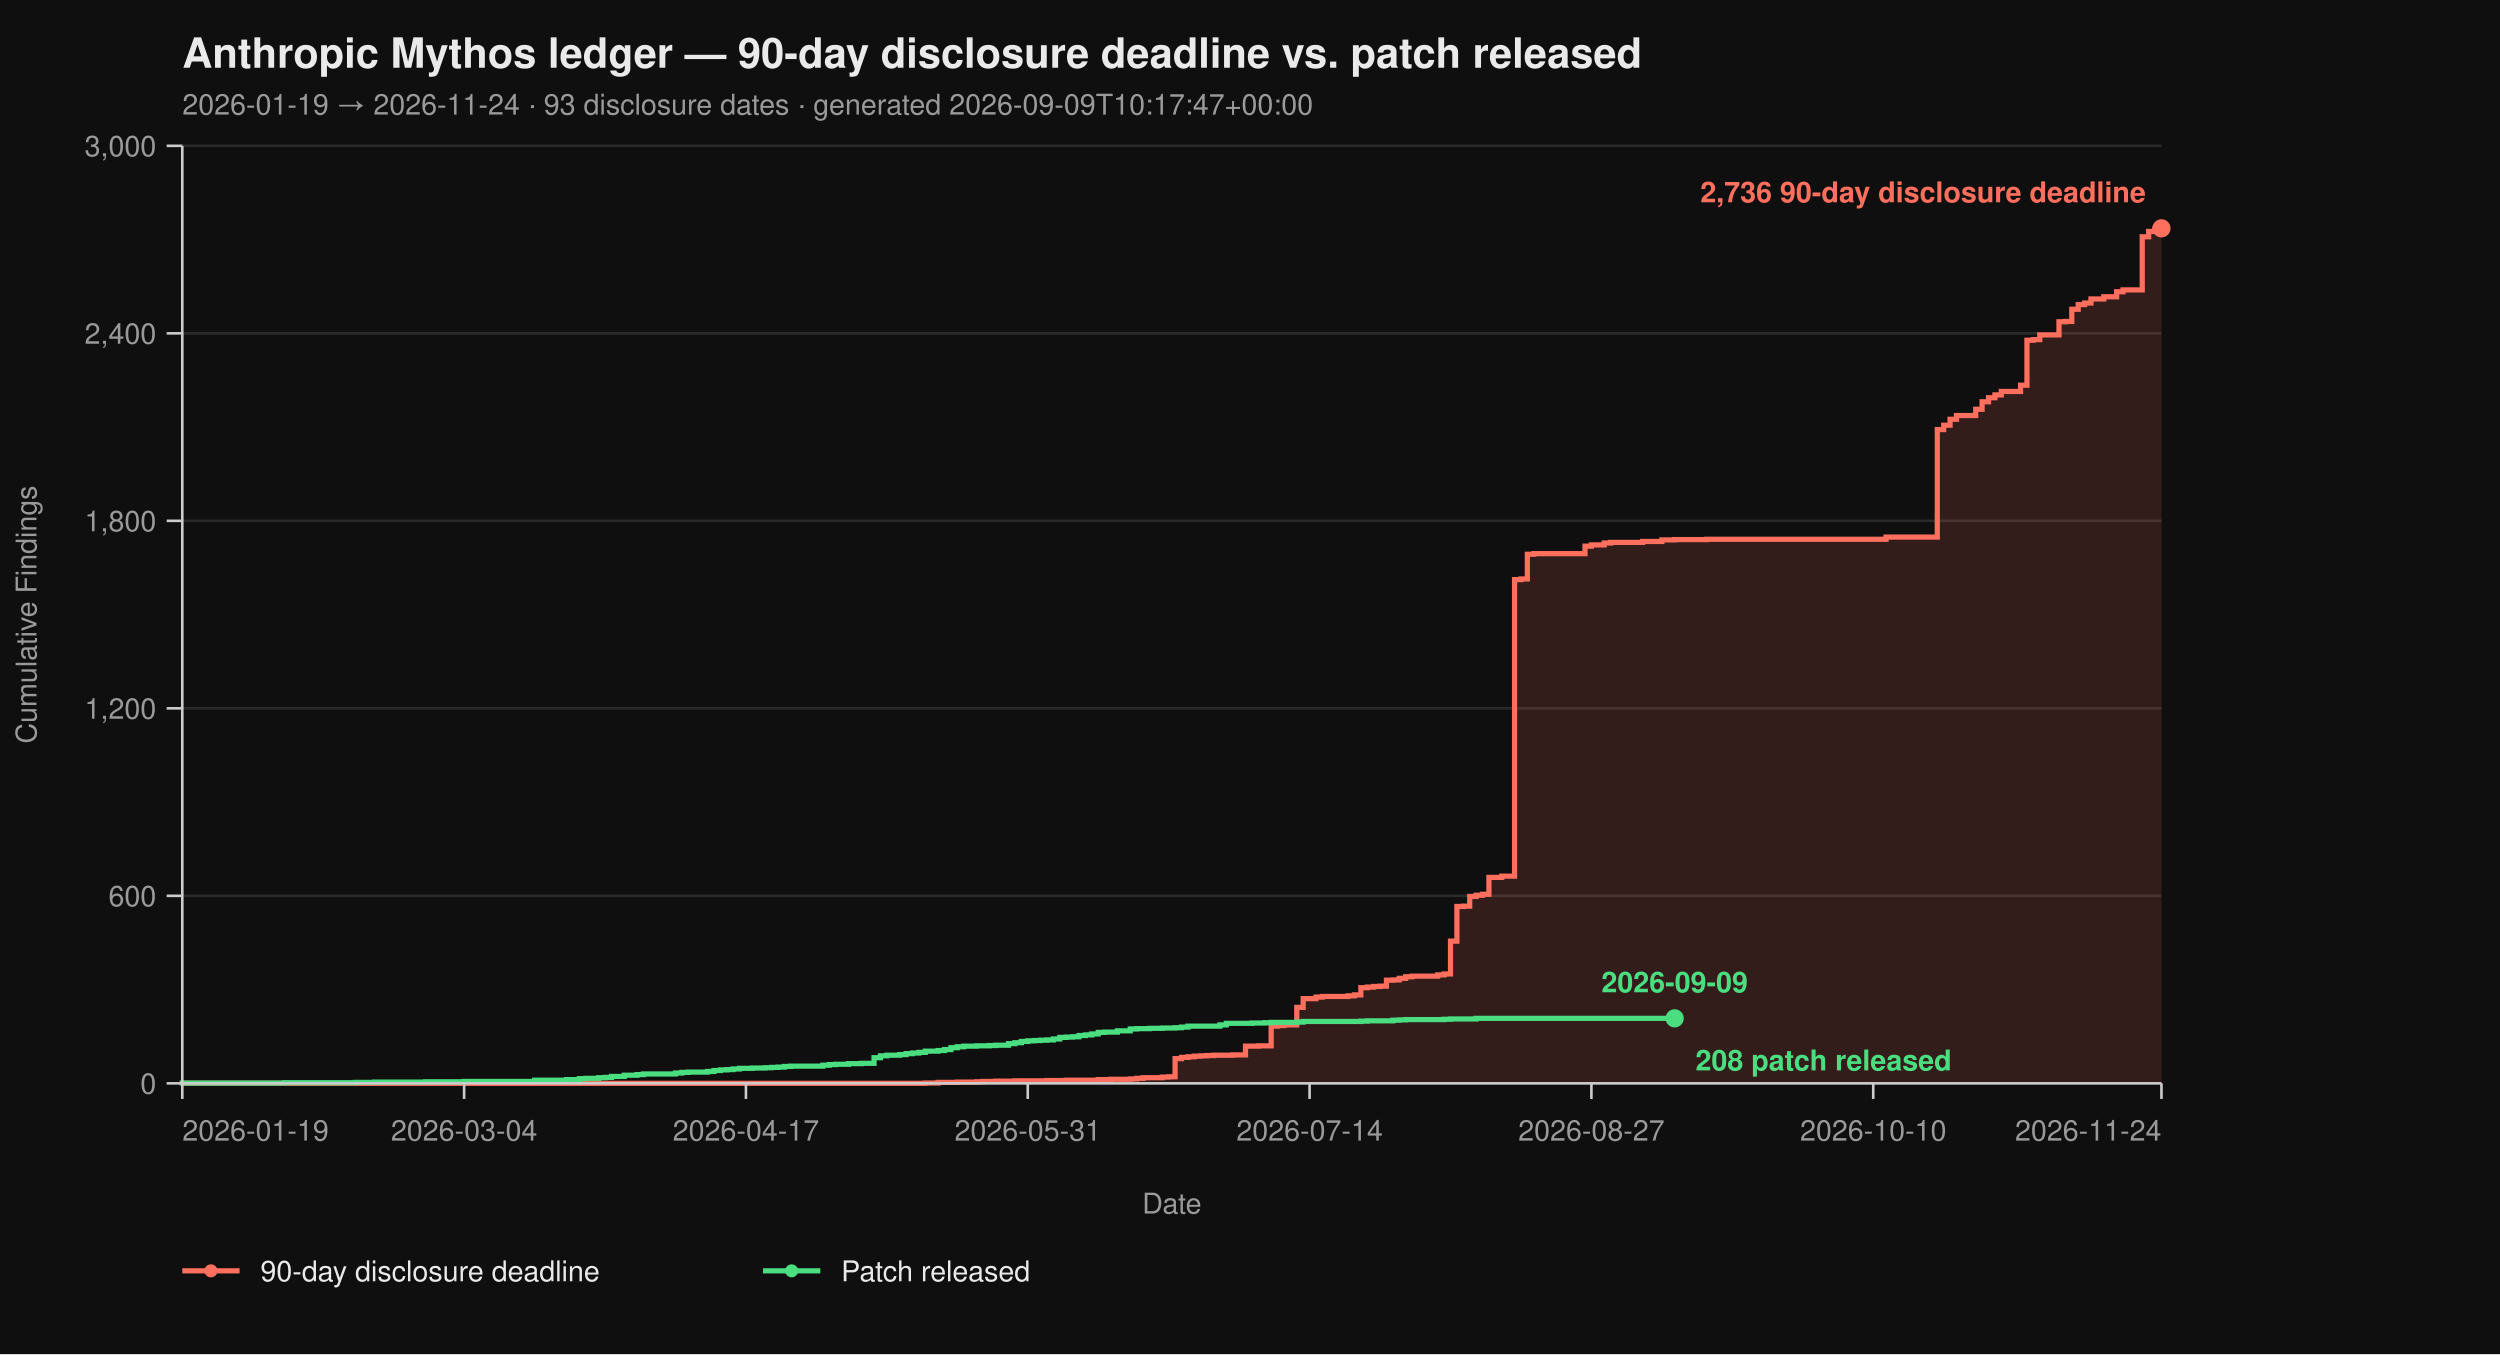
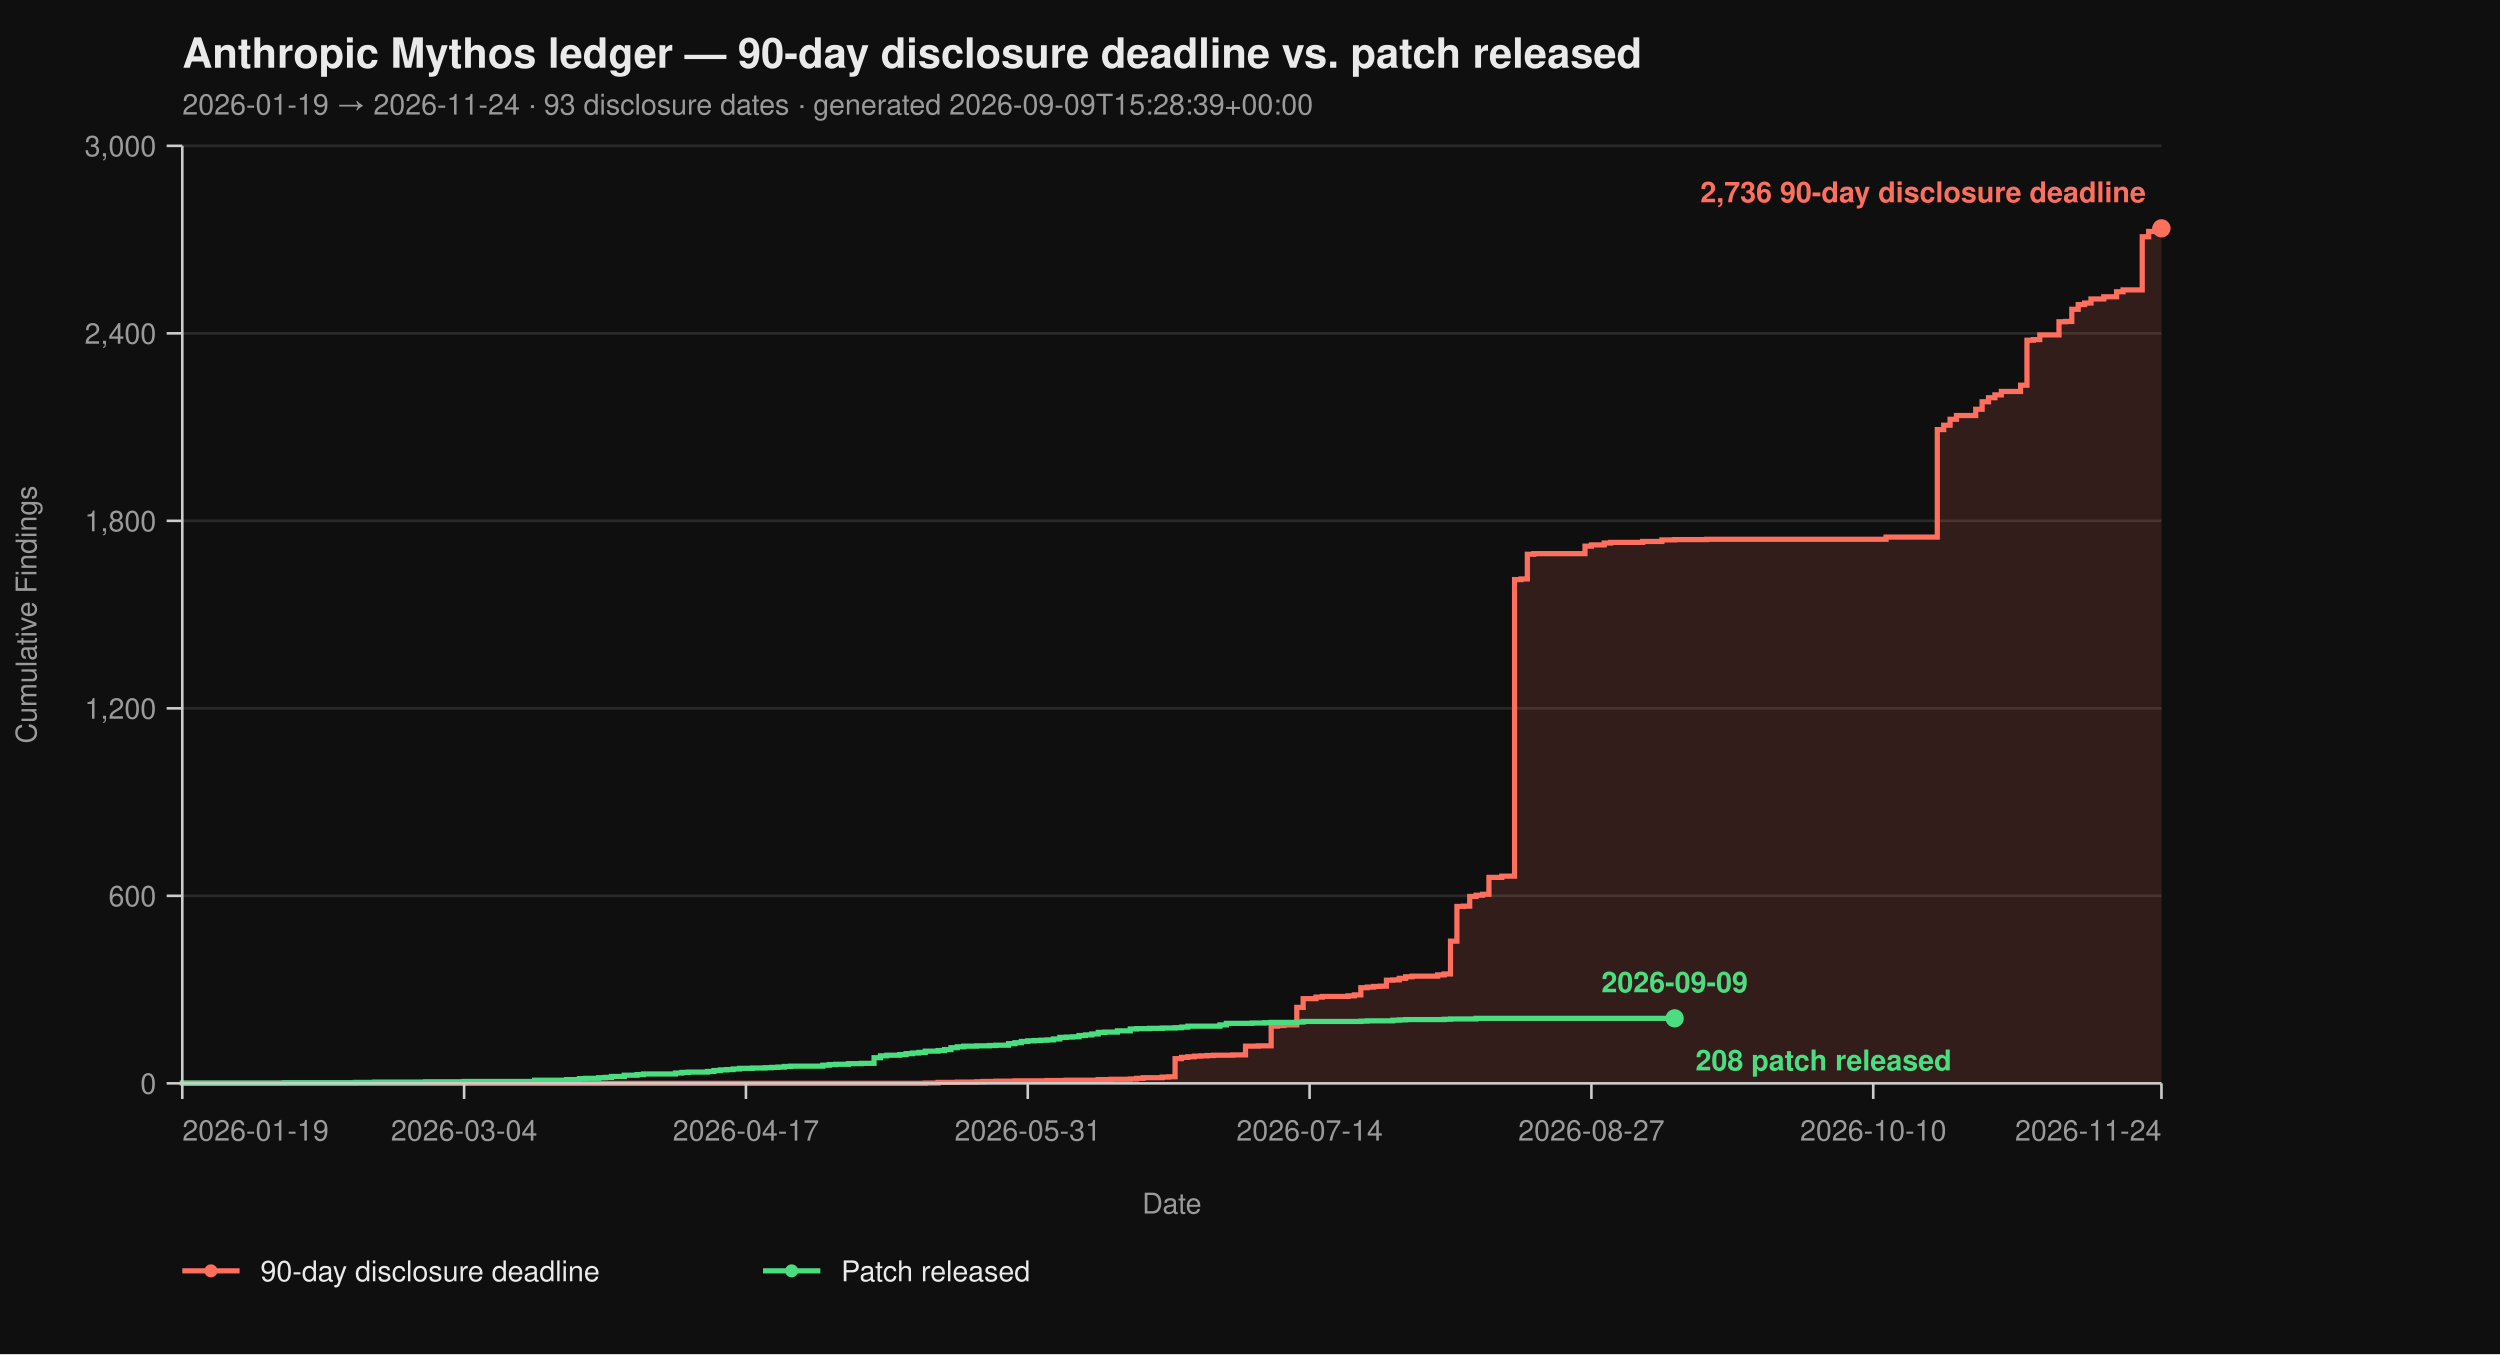
<svg xmlns="http://www.w3.org/2000/svg" viewBox="0 0 960 520" width="960" height="520" font-family="-apple-system, BlinkMacSystemFont, 'Segoe UI', Helvetica, Arial, sans-serif">
  <rect width="100%" height="100%" fill="#0f0f0f" />
  <text x="70" y="26" fill="#eaeaea" font-size="16" font-weight="700">Anthropic Mythos ledger — 90-day disclosure deadline vs. patch released</text>
-   <text x="70" y="44" fill="#9a9a9a" font-size="11">2026-01-19 → 2026-11-24  ·  93 disclosure dates  ·  generated 2026-09-09T10:17:47+00:00</text>
+   <text x="70" y="44" fill="#9a9a9a" font-size="11">2026-01-19 → 2026-11-24  ·  93 disclosure dates  ·  generated 2026-09-09T15:28:39+00:00</text>
  <line x1="70" y1="416.00" x2="830" y2="416.00" stroke="#2a2a2a" stroke-width="1" />
  <line x1="70" y1="344.00" x2="830" y2="344.00" stroke="#2a2a2a" stroke-width="1" />
  <line x1="70" y1="272.00" x2="830" y2="272.00" stroke="#2a2a2a" stroke-width="1" />
  <line x1="70" y1="200.00" x2="830" y2="200.00" stroke="#2a2a2a" stroke-width="1" />
  <line x1="70" y1="128.00" x2="830" y2="128.00" stroke="#2a2a2a" stroke-width="1" />
  <line x1="70" y1="56.00" x2="830" y2="56.00" stroke="#2a2a2a" stroke-width="1" />
  <path d="M 70.00 416.00 L 355.31 416.00 L 355.31 415.88 L 360.23 415.88 L 360.23 415.64 L 367.61 415.64 L 367.61 415.52 L 374.98 415.52 L 374.98 415.40 L 377.44 415.40 L 377.44 415.28 L 382.36 415.28 L 382.36 415.16 L 389.74 415.16 L 389.74 415.04 L 402.04 415.04 L 402.04 414.92 L 409.42 414.92 L 409.42 414.80 L 421.72 414.80 L 421.72 414.56 L 426.63 414.56 L 426.63 414.44 L 434.01 414.44 L 434.01 414.32 L 436.47 414.32 L 436.47 414.08 L 438.93 414.08 L 438.93 413.84 L 446.31 413.84 L 446.31 413.60 L 448.77 413.60 L 448.77 413.48 L 451.23 413.48 L 451.23 406.52 L 453.69 406.52 L 453.69 406.04 L 456.15 406.04 L 456.15 405.80 L 458.61 405.80 L 458.61 405.56 L 461.07 405.56 L 461.07 405.44 L 463.53 405.44 L 463.53 405.32 L 465.99 405.32 L 465.99 405.20 L 473.37 405.20 L 473.37 405.08 L 478.28 405.08 L 478.28 401.72 L 483.20 401.72 L 483.20 401.60 L 488.12 401.60 L 488.12 394.04 L 490.58 394.04 L 490.58 393.80 L 493.04 393.80 L 493.04 393.56 L 497.96 393.56 L 497.96 386.84 L 500.42 386.84 L 500.42 383.48 L 505.34 383.48 L 505.34 382.88 L 507.80 382.88 L 507.80 382.64 L 517.64 382.64 L 517.64 382.40 L 520.10 382.40 L 520.10 382.04 L 522.56 382.04 L 522.56 379.28 L 525.02 379.28 L 525.02 379.04 L 527.48 379.04 L 527.48 378.80 L 529.94 378.80 L 529.94 378.68 L 532.39 378.68 L 532.39 376.40 L 534.85 376.40 L 534.85 376.28 L 537.31 376.28 L 537.31 375.68 L 539.77 375.68 L 539.77 375.08 L 542.23 375.08 L 542.23 374.84 L 552.07 374.84 L 552.07 374.36 L 554.53 374.36 L 554.53 374.00 L 556.99 374.00 L 556.99 361.40 L 559.45 361.40 L 559.45 348.08 L 561.91 348.08 L 561.91 347.96 L 564.37 347.96 L 564.37 344.24 L 566.83 344.24 L 566.83 343.76 L 569.29 343.76 L 569.29 343.40 L 571.75 343.40 L 571.75 336.92 L 576.67 336.92 L 576.67 336.44 L 581.59 336.44 L 581.59 222.56 L 584.05 222.56 L 584.05 222.32 L 586.50 222.32 L 586.50 212.84 L 588.96 212.84 L 588.96 212.60 L 608.64 212.60 L 608.64 209.72 L 611.10 209.72 L 611.10 209.24 L 616.02 209.24 L 616.02 208.52 L 618.48 208.52 L 618.48 208.28 L 630.78 208.28 L 630.78 207.92 L 638.16 207.92 L 638.16 207.32 L 643.07 207.32 L 643.07 207.20 L 655.37 207.20 L 655.37 207.08 L 724.24 207.08 L 724.24 206.24 L 743.92 206.24 L 743.92 164.96 L 746.38 164.96 L 746.38 163.28 L 748.83 163.28 L 748.83 161.00 L 751.29 161.00 L 751.29 159.56 L 758.67 159.56 L 758.67 157.16 L 761.13 157.16 L 761.13 154.28 L 763.59 154.28 L 763.59 152.72 L 766.05 152.72 L 766.05 151.64 L 768.51 151.64 L 768.51 150.32 L 775.89 150.32 L 775.89 147.92 L 778.35 147.92 L 778.35 130.64 L 780.81 130.64 L 780.81 130.40 L 783.27 130.40 L 783.27 128.60 L 790.65 128.60 L 790.65 123.56 L 793.11 123.56 L 793.11 123.44 L 795.57 123.44 L 795.57 118.76 L 798.03 118.76 L 798.03 116.96 L 800.49 116.96 L 800.49 116.36 L 802.94 116.36 L 802.94 114.80 L 807.86 114.80 L 807.86 113.96 L 812.78 113.96 L 812.78 112.04 L 815.24 112.04 L 815.24 111.32 L 822.62 111.32 L 822.62 90.92 L 825.08 90.92 L 825.08 88.88 L 827.54 88.88 L 827.54 87.92 L 830.00 87.92 L 830.00 87.68 L 830.00 87.68 L 830.00 416.00 Z" fill="#ff6f5e26" stroke="none" />
  <path d="M 70.00 416.00 L 355.31 416.00 L 355.31 415.88 L 360.23 415.88 L 360.23 415.64 L 367.61 415.64 L 367.61 415.52 L 374.98 415.52 L 374.98 415.40 L 377.44 415.40 L 377.44 415.28 L 382.36 415.28 L 382.36 415.16 L 389.74 415.16 L 389.74 415.04 L 402.04 415.04 L 402.04 414.92 L 409.42 414.92 L 409.42 414.80 L 421.72 414.80 L 421.72 414.56 L 426.63 414.56 L 426.63 414.44 L 434.01 414.44 L 434.01 414.32 L 436.47 414.32 L 436.47 414.08 L 438.93 414.08 L 438.93 413.84 L 446.31 413.84 L 446.31 413.60 L 448.77 413.60 L 448.77 413.48 L 451.23 413.48 L 451.23 406.52 L 453.69 406.52 L 453.69 406.04 L 456.15 406.04 L 456.15 405.80 L 458.61 405.80 L 458.61 405.56 L 461.07 405.56 L 461.07 405.44 L 463.53 405.44 L 463.53 405.32 L 465.99 405.32 L 465.99 405.20 L 473.37 405.20 L 473.37 405.08 L 478.28 405.08 L 478.28 401.72 L 483.20 401.72 L 483.20 401.60 L 488.12 401.60 L 488.12 394.04 L 490.58 394.04 L 490.58 393.80 L 493.04 393.80 L 493.04 393.56 L 497.96 393.56 L 497.96 386.84 L 500.42 386.84 L 500.42 383.48 L 505.34 383.48 L 505.34 382.88 L 507.80 382.88 L 507.80 382.64 L 517.64 382.64 L 517.64 382.40 L 520.10 382.40 L 520.10 382.04 L 522.56 382.04 L 522.56 379.28 L 525.02 379.28 L 525.02 379.04 L 527.48 379.04 L 527.48 378.80 L 529.94 378.80 L 529.94 378.68 L 532.39 378.68 L 532.39 376.40 L 534.85 376.40 L 534.85 376.28 L 537.31 376.28 L 537.31 375.68 L 539.77 375.68 L 539.77 375.08 L 542.23 375.08 L 542.23 374.84 L 552.07 374.84 L 552.07 374.36 L 554.53 374.36 L 554.53 374.00 L 556.99 374.00 L 556.99 361.40 L 559.45 361.40 L 559.45 348.08 L 561.91 348.08 L 561.91 347.96 L 564.37 347.96 L 564.37 344.24 L 566.83 344.24 L 566.83 343.76 L 569.29 343.76 L 569.29 343.40 L 571.75 343.40 L 571.75 336.92 L 576.67 336.92 L 576.67 336.44 L 581.59 336.44 L 581.59 222.56 L 584.05 222.56 L 584.05 222.32 L 586.50 222.32 L 586.50 212.84 L 588.96 212.84 L 588.96 212.60 L 608.64 212.60 L 608.64 209.72 L 611.10 209.72 L 611.10 209.24 L 616.02 209.24 L 616.02 208.52 L 618.48 208.52 L 618.48 208.28 L 630.78 208.28 L 630.78 207.92 L 638.16 207.92 L 638.16 207.32 L 643.07 207.32 L 643.07 207.20 L 655.37 207.20 L 655.37 207.08 L 724.24 207.08 L 724.24 206.24 L 743.92 206.24 L 743.92 164.96 L 746.38 164.96 L 746.38 163.28 L 748.83 163.28 L 748.83 161.00 L 751.29 161.00 L 751.29 159.56 L 758.67 159.56 L 758.67 157.16 L 761.13 157.16 L 761.13 154.28 L 763.59 154.28 L 763.59 152.72 L 766.05 152.72 L 766.05 151.64 L 768.51 151.64 L 768.51 150.32 L 775.89 150.32 L 775.89 147.92 L 778.35 147.92 L 778.35 130.64 L 780.81 130.64 L 780.81 130.40 L 783.27 130.40 L 783.27 128.60 L 790.65 128.60 L 790.65 123.56 L 793.11 123.56 L 793.11 123.44 L 795.57 123.44 L 795.57 118.76 L 798.03 118.76 L 798.03 116.96 L 800.49 116.96 L 800.49 116.36 L 802.94 116.36 L 802.94 114.80 L 807.86 114.80 L 807.86 113.96 L 812.78 113.96 L 812.78 112.04 L 815.24 112.04 L 815.24 111.32 L 822.62 111.32 L 822.62 90.92 L 825.08 90.92 L 825.08 88.88 L 827.54 88.88 L 827.54 87.92 L 830.00 87.92 L 830.00 87.68 L 830.00 87.68" fill="none" stroke="#ff6f5e" stroke-width="2" stroke-linejoin="miter" stroke-linecap="butt" />
  <path d="M 70.00 416.00 L 70.00 416.00 L 70.00 415.88 L 109.35 415.88 L 109.35 415.76 L 136.41 415.76 L 136.41 415.64 L 143.79 415.64 L 143.79 415.52 L 163.46 415.52 L 163.46 415.40 L 178.22 415.40 L 178.22 415.28 L 205.28 415.28 L 205.28 414.80 L 217.57 414.80 L 217.57 414.56 L 222.49 414.56 L 222.49 414.20 L 224.95 414.20 L 224.95 414.08 L 229.87 414.08 L 229.87 413.84 L 232.33 413.84 L 232.33 413.72 L 234.79 413.72 L 234.79 413.36 L 239.71 413.36 L 239.71 412.88 L 244.63 412.88 L 244.63 412.64 L 247.09 412.64 L 247.09 412.40 L 259.39 412.40 L 259.39 412.04 L 261.84 412.04 L 261.84 411.80 L 264.30 411.80 L 264.30 411.68 L 271.68 411.68 L 271.68 411.44 L 274.14 411.44 L 274.14 411.08 L 276.60 411.08 L 276.60 410.84 L 279.06 410.84 L 279.06 410.72 L 281.52 410.72 L 281.52 410.48 L 283.98 410.48 L 283.98 410.24 L 288.90 410.24 L 288.90 410.12 L 293.82 410.12 L 293.82 410.00 L 296.28 410.00 L 296.28 409.88 L 298.74 409.88 L 298.74 409.76 L 301.20 409.76 L 301.20 409.52 L 303.66 409.52 L 303.66 409.40 L 315.95 409.40 L 315.95 409.04 L 318.41 409.04 L 318.41 408.80 L 320.87 408.80 L 320.87 408.68 L 325.79 408.68 L 325.79 408.44 L 330.71 408.44 L 330.71 408.32 L 335.63 408.32 L 335.63 406.16 L 338.09 406.16 L 338.09 405.44 L 340.55 405.44 L 340.55 405.20 L 345.47 405.20 L 345.47 404.96 L 347.93 404.96 L 347.93 404.60 L 350.39 404.60 L 350.39 404.36 L 352.85 404.36 L 352.85 404.12 L 355.31 404.12 L 355.31 403.64 L 360.23 403.64 L 360.23 403.40 L 362.69 403.40 L 362.69 403.04 L 365.15 403.04 L 365.15 402.32 L 367.61 402.32 L 367.61 401.96 L 370.06 401.96 L 370.06 401.72 L 374.98 401.72 L 374.98 401.60 L 379.90 401.60 L 379.90 401.48 L 382.36 401.48 L 382.36 401.36 L 387.28 401.36 L 387.28 400.76 L 389.74 400.76 L 389.74 400.40 L 392.20 400.40 L 392.20 399.92 L 394.66 399.92 L 394.66 399.68 L 397.12 399.68 L 397.12 399.56 L 399.58 399.56 L 399.58 399.44 L 402.04 399.44 L 402.04 399.32 L 404.50 399.32 L 404.50 398.96 L 406.96 398.96 L 406.96 398.36 L 409.42 398.36 L 409.42 398.24 L 411.88 398.24 L 411.88 398.12 L 414.34 398.12 L 414.34 397.64 L 416.80 397.64 L 416.80 397.40 L 419.26 397.40 L 419.26 397.04 L 421.72 397.04 L 421.72 396.44 L 424.17 396.44 L 424.17 396.32 L 429.09 396.32 L 429.09 395.84 L 434.01 395.84 L 434.01 395.12 L 436.47 395.12 L 436.47 395.00 L 441.39 395.00 L 441.39 394.88 L 446.31 394.88 L 446.31 394.76 L 451.23 394.76 L 451.23 394.64 L 453.69 394.64 L 453.69 394.40 L 456.15 394.40 L 456.15 394.04 L 468.45 394.04 L 468.45 393.56 L 470.91 393.56 L 470.91 392.96 L 480.74 392.96 L 480.74 392.84 L 485.66 392.84 L 485.66 392.72 L 488.12 392.72 L 488.12 392.60 L 497.96 392.60 L 497.96 392.48 L 500.42 392.48 L 500.42 392.24 L 522.56 392.24 L 522.56 392.12 L 525.02 392.12 L 525.02 392.00 L 534.85 392.00 L 534.85 391.76 L 537.31 391.76 L 537.31 391.64 L 539.77 391.64 L 539.77 391.52 L 554.53 391.52 L 554.53 391.40 L 556.99 391.40 L 556.99 391.28 L 566.83 391.28 L 566.83 391.04 L 643.07 391.04" fill="none" stroke="#4ade80" stroke-width="2" stroke-linejoin="miter" stroke-linecap="butt" />
  <line x1="70" y1="56" x2="70" y2="416" stroke="#cccccc" stroke-width="1" />
  <line x1="70" y1="416" x2="830" y2="416" stroke="#cccccc" stroke-width="1" />
  <line x1="64" y1="416.00" x2="70" y2="416.00" stroke="#cccccc" stroke-width="1" />
  <line x1="64" y1="344.00" x2="70" y2="344.00" stroke="#cccccc" stroke-width="1" />
  <line x1="64" y1="272.00" x2="70" y2="272.00" stroke="#cccccc" stroke-width="1" />
  <line x1="64" y1="200.00" x2="70" y2="200.00" stroke="#cccccc" stroke-width="1" />
  <line x1="64" y1="128.00" x2="70" y2="128.00" stroke="#cccccc" stroke-width="1" />
  <line x1="64" y1="56.00" x2="70" y2="56.00" stroke="#cccccc" stroke-width="1" />
  <text x="60" y="420.00" text-anchor="end" fill="#9a9a9a" font-size="11">0</text>
  <text x="60" y="348.00" text-anchor="end" fill="#9a9a9a" font-size="11">600</text>
  <text x="60" y="276.00" text-anchor="end" fill="#9a9a9a" font-size="11">1,200</text>
  <text x="60" y="204.00" text-anchor="end" fill="#9a9a9a" font-size="11">1,800</text>
  <text x="60" y="132.00" text-anchor="end" fill="#9a9a9a" font-size="11">2,400</text>
  <text x="60" y="60.00" text-anchor="end" fill="#9a9a9a" font-size="11">3,000</text>
  <text x="14" y="236.00" fill="#9a9a9a" font-size="11" transform="rotate(-90 14 236.00)" text-anchor="middle">Cumulative Findings</text>
  <line x1="70.00" y1="416" x2="70.00" y2="422" stroke="#cccccc" stroke-width="1" />
  <line x1="178.22" y1="416" x2="178.22" y2="422" stroke="#cccccc" stroke-width="1" />
  <line x1="286.44" y1="416" x2="286.44" y2="422" stroke="#cccccc" stroke-width="1" />
  <line x1="394.66" y1="416" x2="394.66" y2="422" stroke="#cccccc" stroke-width="1" />
  <line x1="502.88" y1="416" x2="502.88" y2="422" stroke="#cccccc" stroke-width="1" />
  <line x1="611.10" y1="416" x2="611.10" y2="422" stroke="#cccccc" stroke-width="1" />
  <line x1="719.32" y1="416" x2="719.32" y2="422" stroke="#cccccc" stroke-width="1" />
  <line x1="830.00" y1="416" x2="830.00" y2="422" stroke="#cccccc" stroke-width="1" />
  <text x="70.00" y="438" text-anchor="start" fill="#9a9a9a" font-size="11">2026-01-19</text>
  <text x="178.22" y="438" text-anchor="middle" fill="#9a9a9a" font-size="11">2026-03-04</text>
  <text x="286.44" y="438" text-anchor="middle" fill="#9a9a9a" font-size="11">2026-04-17</text>
  <text x="394.66" y="438" text-anchor="middle" fill="#9a9a9a" font-size="11">2026-05-31</text>
  <text x="502.88" y="438" text-anchor="middle" fill="#9a9a9a" font-size="11">2026-07-14</text>
  <text x="611.10" y="438" text-anchor="middle" fill="#9a9a9a" font-size="11">2026-08-27</text>
  <text x="719.32" y="438" text-anchor="middle" fill="#9a9a9a" font-size="11">2026-10-10</text>
  <text x="830.00" y="438" text-anchor="end" fill="#9a9a9a" font-size="11">2026-11-24</text>
  <text x="450.00" y="466" fill="#9a9a9a" font-size="11" text-anchor="middle">Date</text>
  <circle cx="830.00" cy="87.68" r="3.5" fill="#ff6f5e" />
  <text x="824.00" y="77.68" text-anchor="end" fill="#ff6f5e" font-size="11" font-weight="600">2,736 90-day disclosure deadline</text>
  <circle cx="643.07" cy="391.04" r="3.5" fill="#4ade80" />
  <text x="651.07" y="411.04" text-anchor="start" fill="#4ade80" font-size="11" font-weight="600">208 patch released</text>
  <text x="643.07" y="381.04" text-anchor="middle" fill="#4ade80" font-size="11" font-weight="600">2026-09-09</text>
  <line x1="70" y1="488" x2="92" y2="488" stroke="#ff6f5e" stroke-width="2" />
  <circle cx="81" cy="488" r="2.5" fill="#ff6f5e" />
  <text x="100" y="492" fill="#eaeaea" font-size="11">90-day disclosure deadline</text>
  <line x1="293.0" y1="488" x2="315.0" y2="488" stroke="#4ade80" stroke-width="2" />
  <circle cx="304.0" cy="488" r="2.5" fill="#4ade80" />
  <text x="323.0" y="492" fill="#eaeaea" font-size="11">Patch released</text>
</svg>
